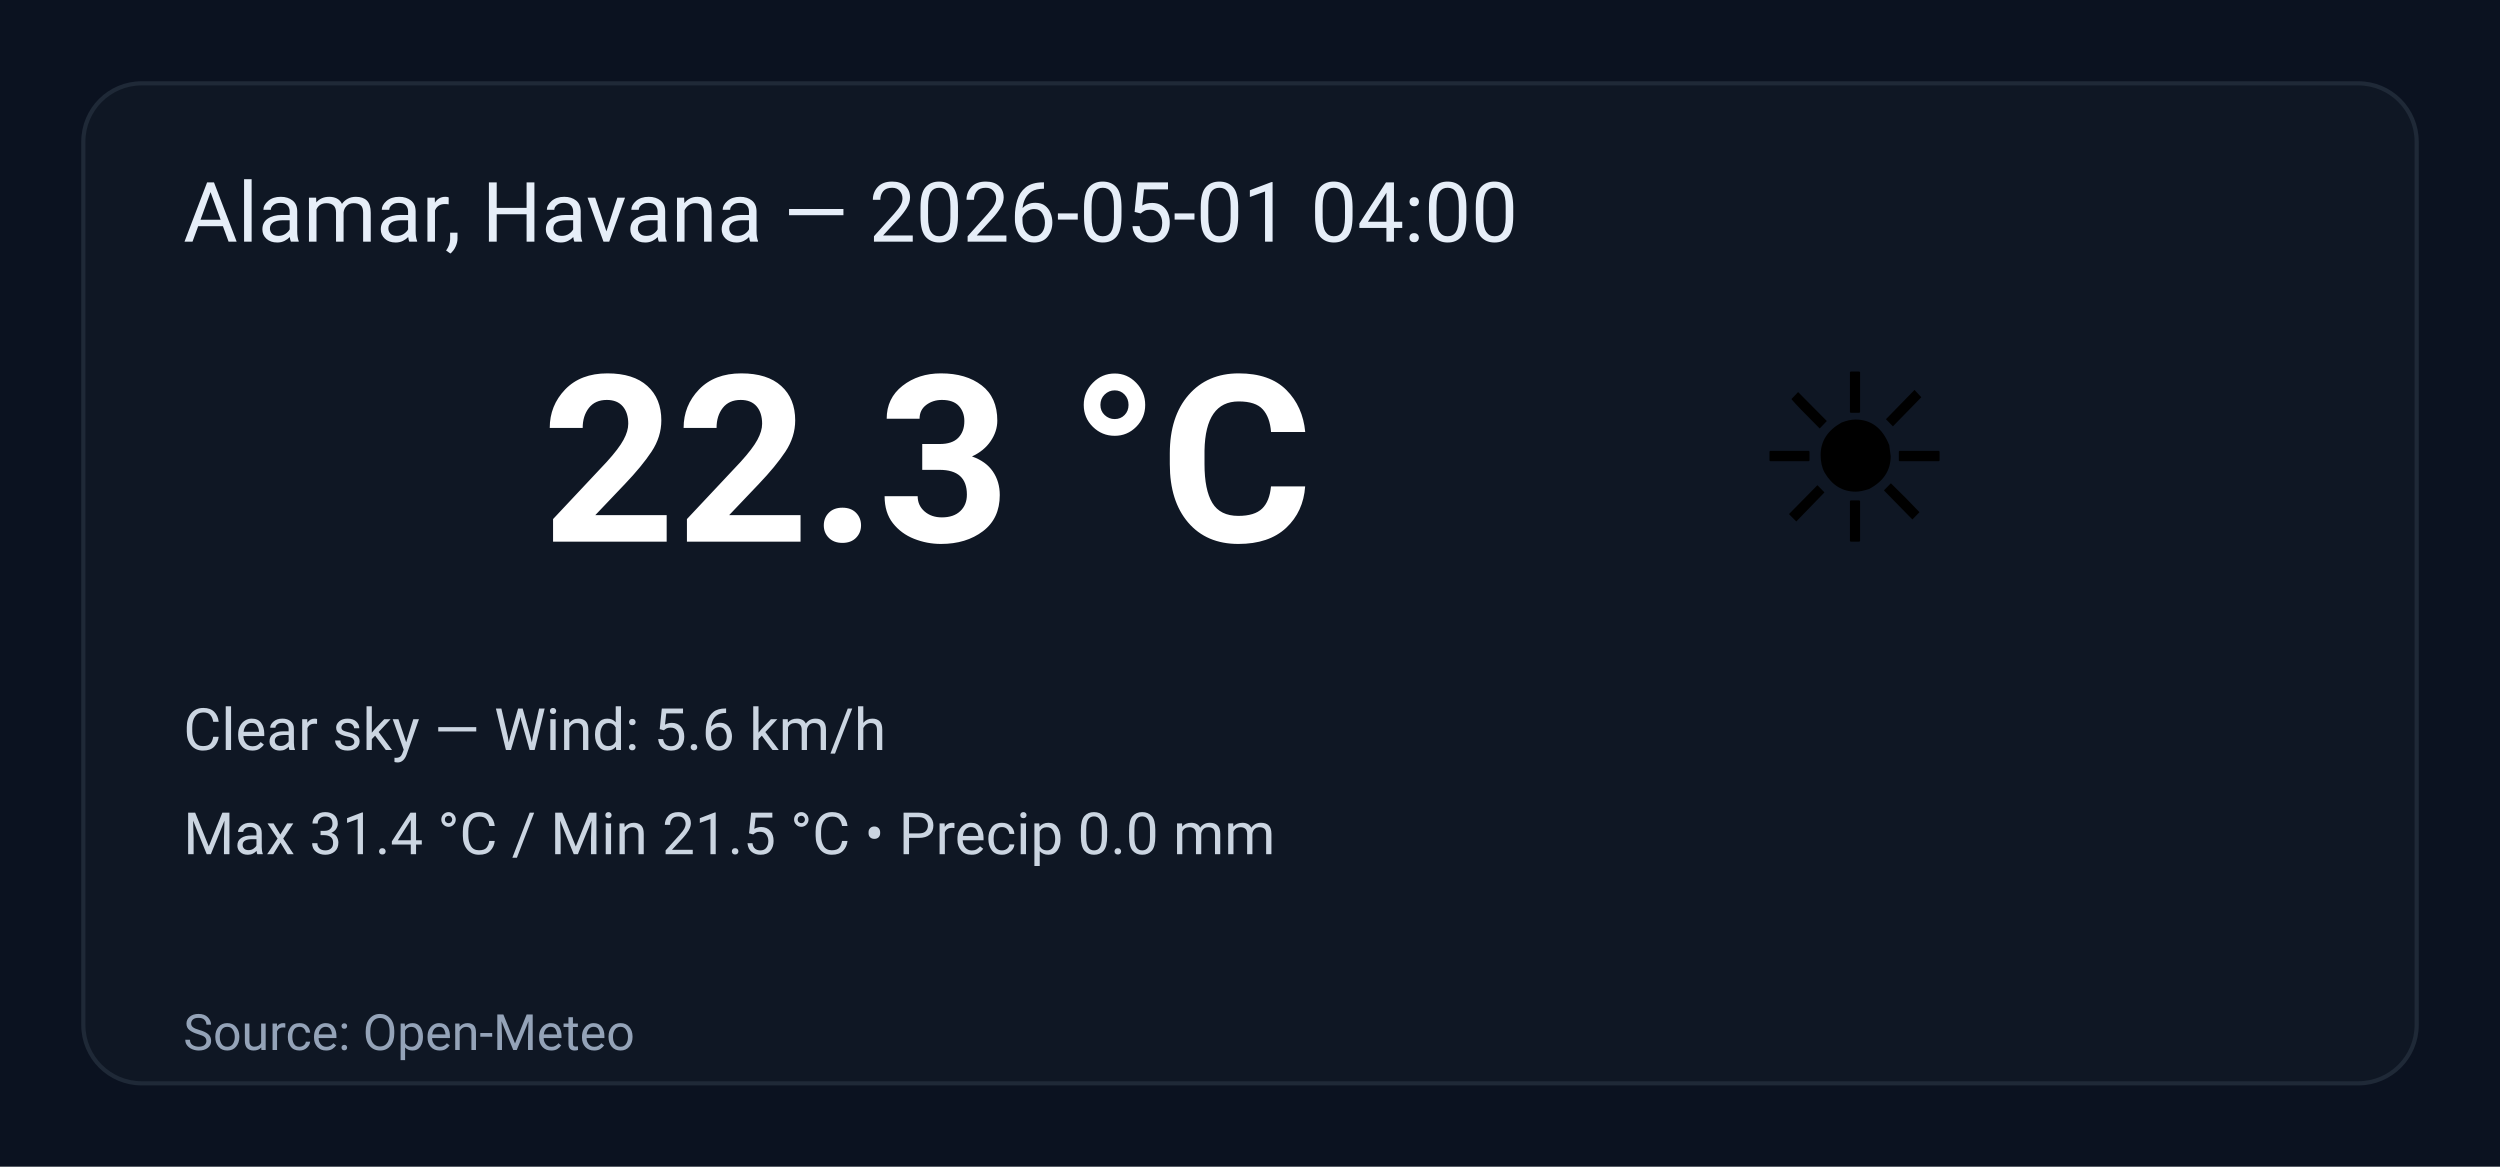
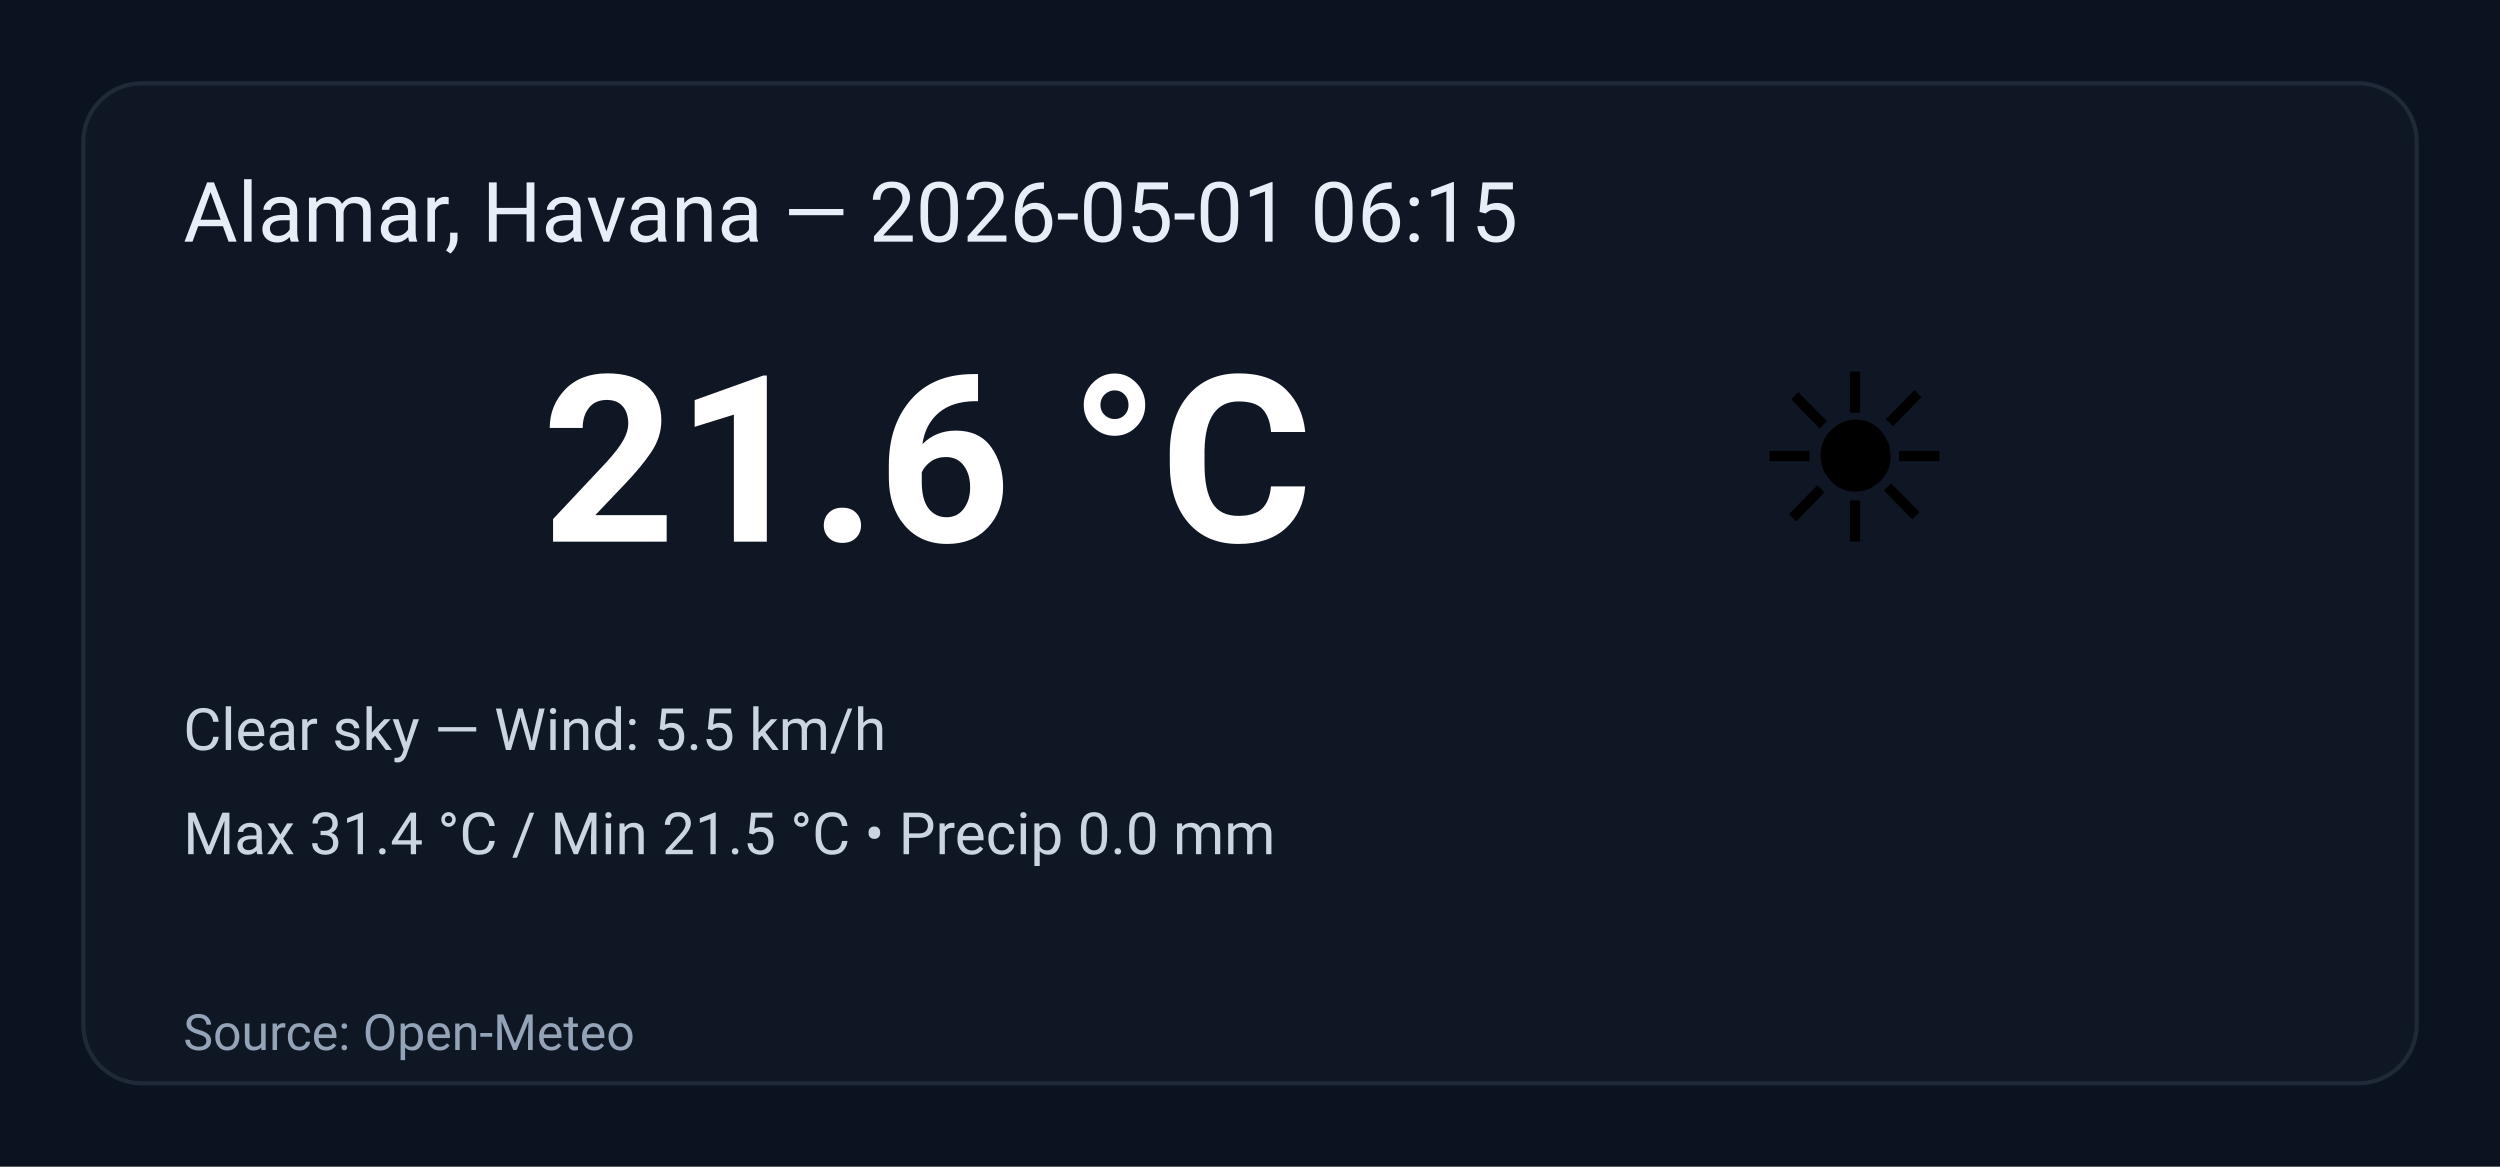
<svg xmlns="http://www.w3.org/2000/svg" width="600" height="280" viewBox="0 0 600 280" role="img" aria-label="Weather summary">
  <style>
    .bg { fill: #0b1220; }
    .card { fill: #0f1724; stroke: #1f2937; stroke-width:1; rx:14; }
    .title { font: 20px 'Segoe UI', Roboto, Arial; fill: #e6eef8; }
    .temp { font: 56px 'Segoe UI', Roboto, Arial; fill: #ffffff; font-weight:700; }
    .emoji { font-size:56px; }
    .meta { font: 14px 'Segoe UI', Roboto, Arial; fill: #cbd5e1; }
    .foot { font: 12px 'Segoe UI', Roboto, Arial; fill: #94a3b8; }
  </style>
  <rect class="bg" width="100%" height="100%" rx="0" />
  <g transform="translate(20,20)">
    <rect class="card" x="0" y="0" width="560" height="240" rx="12" />
-     <text class="title" x="24" y="38">Alamar, Havana — 2026-05-01 04:00</text>
+     <text class="title" x="24" y="38">Alamar, Havana — 2026-05-01 06:15</text>
    <text class="emoji" x="400" y="110">☀️</text>
-     <text class="temp" x="110" y="110">22.3 °C</text>
-     <text class="meta" x="24" y="160">Clear sky — Wind: 5.6 km/h</text>
+     <text class="temp" x="110" y="110">21.6 °C</text>
+     <text class="meta" x="24" y="160">Clear sky — Wind: 5.5 km/h</text>
    <text class="meta" x="24" y="185">Max 31.4 °C / Min 21.5 °C  •  Precip 0.0 mm</text>
    <text class="foot" x="24" y="232">Source: Open-Meteo</text>
  </g>
</svg>
